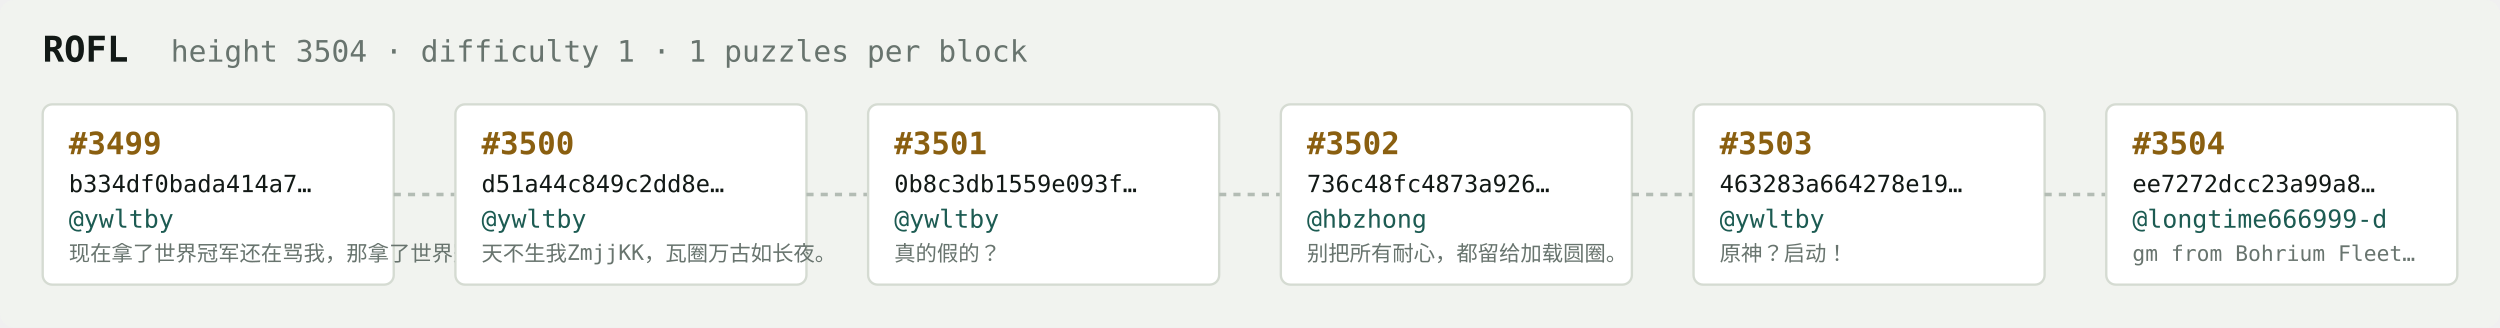
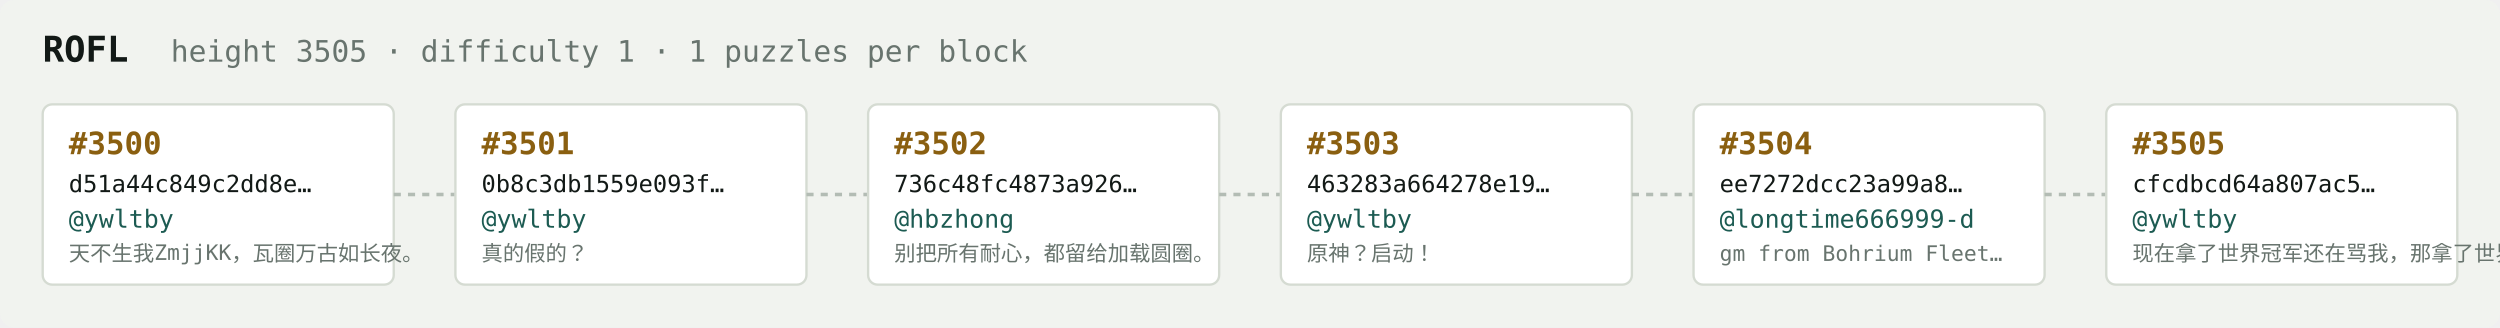
<svg xmlns="http://www.w3.org/2000/svg" width="1054" height="138" viewBox="0 0 1054 138" font-family="ui-monospace,SFMono-Regular,Menlo,monospace">
  <rect fill="#f1f3ef" width="1054" height="138" rx="6" />
  <text x="18" y="26" fill="#121916" font-size="15" font-weight="700">ROFL</text>
-   <text x="72" y="26" fill="#68746e" font-size="12.5">height 3504 · difficulty 1 · 1 puzzles per block</text>
+   <text x="72" y="26" fill="#68746e" font-size="12.5">height 3505 · difficulty 1 · 1 puzzles per block</text>
  <rect x="18" y="44" width="148" height="76" rx="4" fill="#ffffff" stroke="#d5dbd2" stroke-width="1" />
-   <text x="29" y="65" fill="#8a5f10" font-size="13" font-weight="700">#3499</text>
-   <text x="29" y="81" fill="#121916" font-size="10">b334df0bada414a7…</text>
+   <text x="29" y="65" fill="#8a5f10" font-size="13" font-weight="700">#3500</text>
+   <text x="29" y="81" fill="#121916" font-size="10">d51a44c849c2dd8e…</text>
  <text x="29" y="96" fill="#1c5b52" font-size="10.5">@ywltby</text>
-   <text x="29" y="110" fill="#68746e" font-size="9">现在拿了世界冠军还在骂我，那拿了世界冠军有…</text>
+   <text x="29" y="110" fill="#68746e" font-size="9">天不生我ZmjjKK，瓦圈万古如长夜。</text>
  <line x1="166" y1="82.0" x2="192" y2="82.0" stroke="#b3bcb4" stroke-width="1.5" stroke-dasharray="3 3" />
  <rect x="192" y="44" width="148" height="76" rx="4" fill="#ffffff" stroke="#d5dbd2" stroke-width="1" />
-   <text x="203" y="65" fill="#8a5f10" font-size="13" font-weight="700">#3500</text>
-   <text x="203" y="81" fill="#121916" font-size="10">d51a44c849c2dd8e…</text>
+   <text x="203" y="65" fill="#8a5f10" font-size="13" font-weight="700">#3501</text>
+   <text x="203" y="81" fill="#121916" font-size="10">0b8c3db1559e093f…</text>
  <text x="203" y="96" fill="#1c5b52" font-size="10.5">@ywltby</text>
-   <text x="203" y="110" fill="#68746e" font-size="9">天不生我ZmjjKK，瓦圈万古如长夜。</text>
+   <text x="203" y="110" fill="#68746e" font-size="9">真的假的？</text>
  <line x1="340" y1="82.0" x2="366" y2="82.0" stroke="#b3bcb4" stroke-width="1.5" stroke-dasharray="3 3" />
  <rect x="366" y="44" width="148" height="76" rx="4" fill="#ffffff" stroke="#d5dbd2" stroke-width="1" />
-   <text x="377" y="65" fill="#8a5f10" font-size="13" font-weight="700">#3501</text>
-   <text x="377" y="81" fill="#121916" font-size="10">0b8c3db1559e093f…</text>
-   <text x="377" y="96" fill="#1c5b52" font-size="10.5">@ywltby</text>
-   <text x="377" y="110" fill="#68746e" font-size="9">真的假的？</text>
+   <text x="377" y="65" fill="#8a5f10" font-size="13" font-weight="700">#3502</text>
+   <text x="377" y="81" fill="#121916" font-size="10">736c48fc4873a926…</text>
+   <text x="377" y="96" fill="#1c5b52" font-size="10.5">@hbzhong</text>
+   <text x="377" y="110" fill="#68746e" font-size="9">别把所有耐心，都留给加载圆圈。</text>
  <line x1="514" y1="82.0" x2="540" y2="82.0" stroke="#b3bcb4" stroke-width="1.5" stroke-dasharray="3 3" />
  <rect x="540" y="44" width="148" height="76" rx="4" fill="#ffffff" stroke="#d5dbd2" stroke-width="1" />
-   <text x="551" y="65" fill="#8a5f10" font-size="13" font-weight="700">#3502</text>
-   <text x="551" y="81" fill="#121916" font-size="10">736c48fc4873a926…</text>
-   <text x="551" y="96" fill="#1c5b52" font-size="10.5">@hbzhong</text>
-   <text x="551" y="110" fill="#68746e" font-size="9">别把所有耐心，都留给加载圆圈。</text>
+   <text x="551" y="65" fill="#8a5f10" font-size="13" font-weight="700">#3503</text>
+   <text x="551" y="81" fill="#121916" font-size="10">463283a664278e19…</text>
+   <text x="551" y="96" fill="#1c5b52" font-size="10.5">@ywltby</text>
+   <text x="551" y="110" fill="#68746e" font-size="9">原神？启动！</text>
  <line x1="688" y1="82.0" x2="714" y2="82.0" stroke="#b3bcb4" stroke-width="1.5" stroke-dasharray="3 3" />
  <rect x="714" y="44" width="148" height="76" rx="4" fill="#ffffff" stroke="#d5dbd2" stroke-width="1" />
-   <text x="725" y="65" fill="#8a5f10" font-size="13" font-weight="700">#3503</text>
-   <text x="725" y="81" fill="#121916" font-size="10">463283a664278e19…</text>
-   <text x="725" y="96" fill="#1c5b52" font-size="10.5">@ywltby</text>
-   <text x="725" y="110" fill="#68746e" font-size="9">原神？启动！</text>
+   <text x="725" y="65" fill="#8a5f10" font-size="13" font-weight="700">#3504</text>
+   <text x="725" y="81" fill="#121916" font-size="10">ee7272dcc23a99a8…</text>
+   <text x="725" y="96" fill="#1c5b52" font-size="10.5">@longtime666999-d</text>
+   <text x="725" y="110" fill="#68746e" font-size="9">gm from Bohrium Fleet…</text>
  <line x1="862" y1="82.0" x2="888" y2="82.0" stroke="#b3bcb4" stroke-width="1.5" stroke-dasharray="3 3" />
  <rect x="888" y="44" width="148" height="76" rx="4" fill="#ffffff" stroke="#d5dbd2" stroke-width="1" />
-   <text x="899" y="65" fill="#8a5f10" font-size="13" font-weight="700">#3504</text>
-   <text x="899" y="81" fill="#121916" font-size="10">ee7272dcc23a99a8…</text>
-   <text x="899" y="96" fill="#1c5b52" font-size="10.5">@longtime666999-d</text>
-   <text x="899" y="110" fill="#68746e" font-size="9">gm from Bohrium Fleet…</text>
+   <text x="899" y="65" fill="#8a5f10" font-size="13" font-weight="700">#3505</text>
+   <text x="899" y="81" fill="#121916" font-size="10">cfcdbcd64a807ac5…</text>
+   <text x="899" y="96" fill="#1c5b52" font-size="10.5">@ywltby</text>
+   <text x="899" y="110" fill="#68746e" font-size="9">现在拿了世界冠军还在骂我，那拿了世界冠军有…</text>
</svg>
